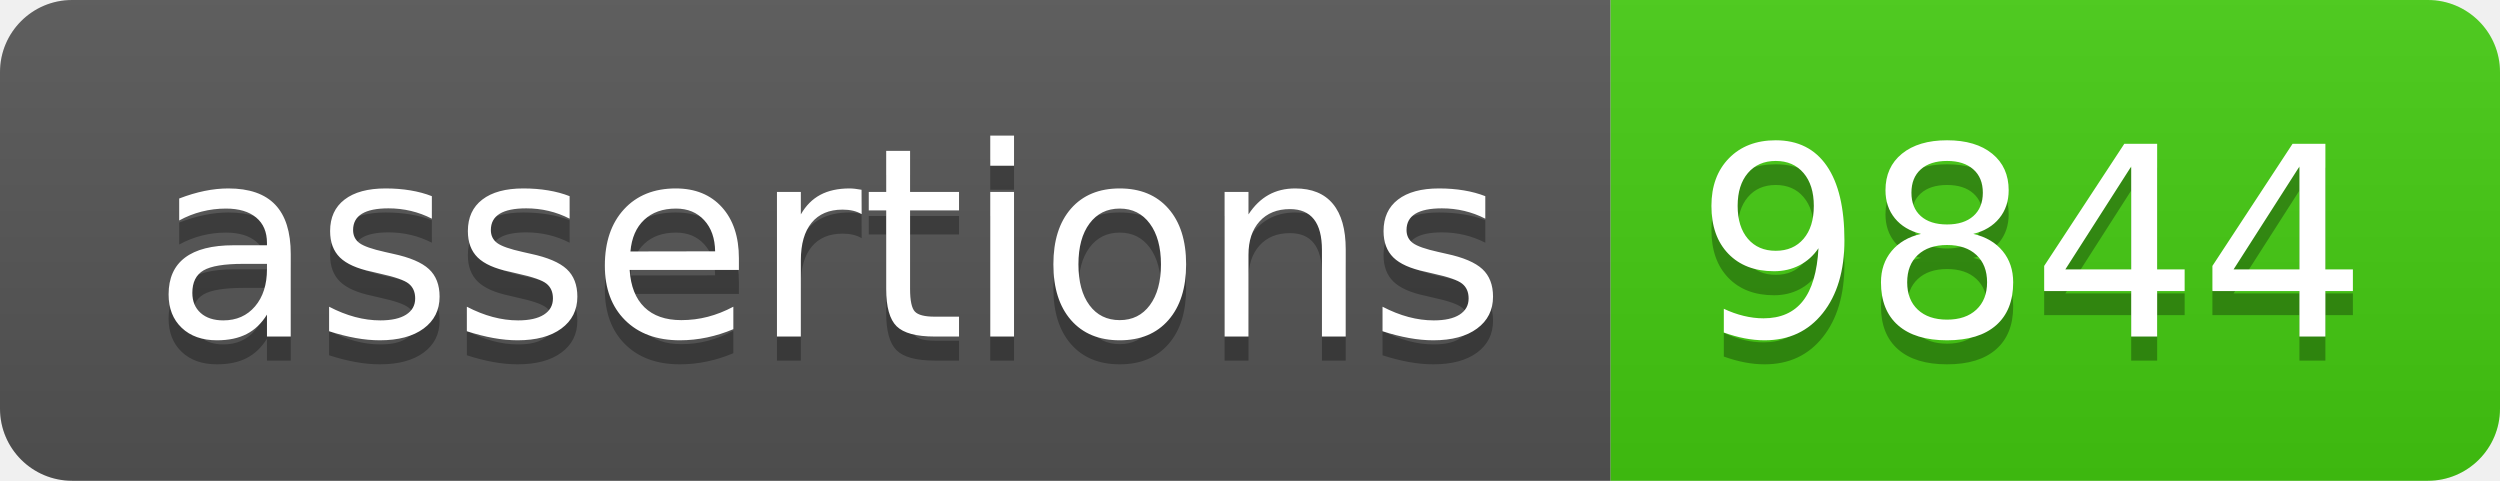
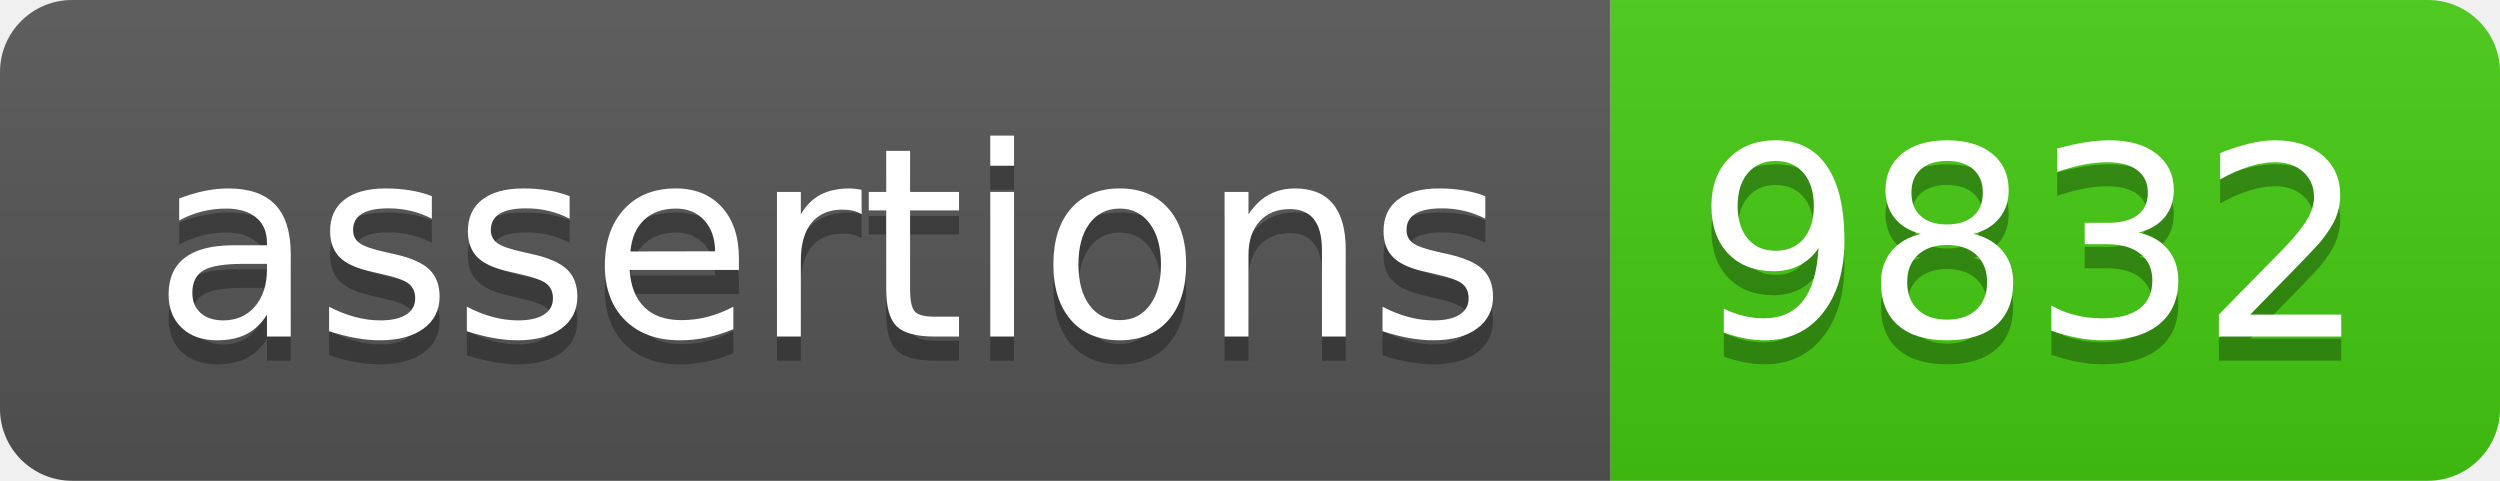
- <svg xmlns="http://www.w3.org/2000/svg" width="104" height="20" role="img" aria-label="assertions: 9844">
+ <svg xmlns="http://www.w3.org/2000/svg" width="104" height="20" role="img" aria-label="assertions: 9832">
  <linearGradient id="s" x2="0" y2="100%">
    <stop offset="0" stop-color="#bbb" stop-opacity=".1" />
    <stop offset="1" stop-opacity=".1" />
  </linearGradient>
  <clipPath id="r">
    <rect width="104" height="20" rx="3" fill="#fff" />
  </clipPath>
  <g clip-path="url(#r)">
    <rect width="67" height="20" fill="#555" />
    <rect x="67" width="37" height="20" fill="#4c1" />
    <rect width="104" height="20" fill="url(#s)" />
  </g>
  <g fill="#fff" text-anchor="middle" font-family="Verdana,Geneva,DejaVu Sans,sans-serif" text-rendering="geometricPrecision" font-size="110">
    <text aria-hidden="true" x="345" y="150" fill="#010101" fill-opacity=".3" transform="scale(.1)" textLength="570">assertions</text>
    <text x="345" y="140" transform="scale(.1)" fill="#fff" textLength="570">assertions</text>
-     <text aria-hidden="true" x="845" y="150" fill="#010101" fill-opacity=".3" transform="scale(.1)" textLength="270">9844</text>
-     <text x="845" y="140" transform="scale(.1)" fill="#fff" textLength="270">9844</text>
+     <text aria-hidden="true" x="845" y="150" fill="#010101" fill-opacity=".3" transform="scale(.1)" textLength="270">9832</text>
+     <text x="845" y="140" transform="scale(.1)" fill="#fff" textLength="270">9832</text>
  </g>
</svg>
